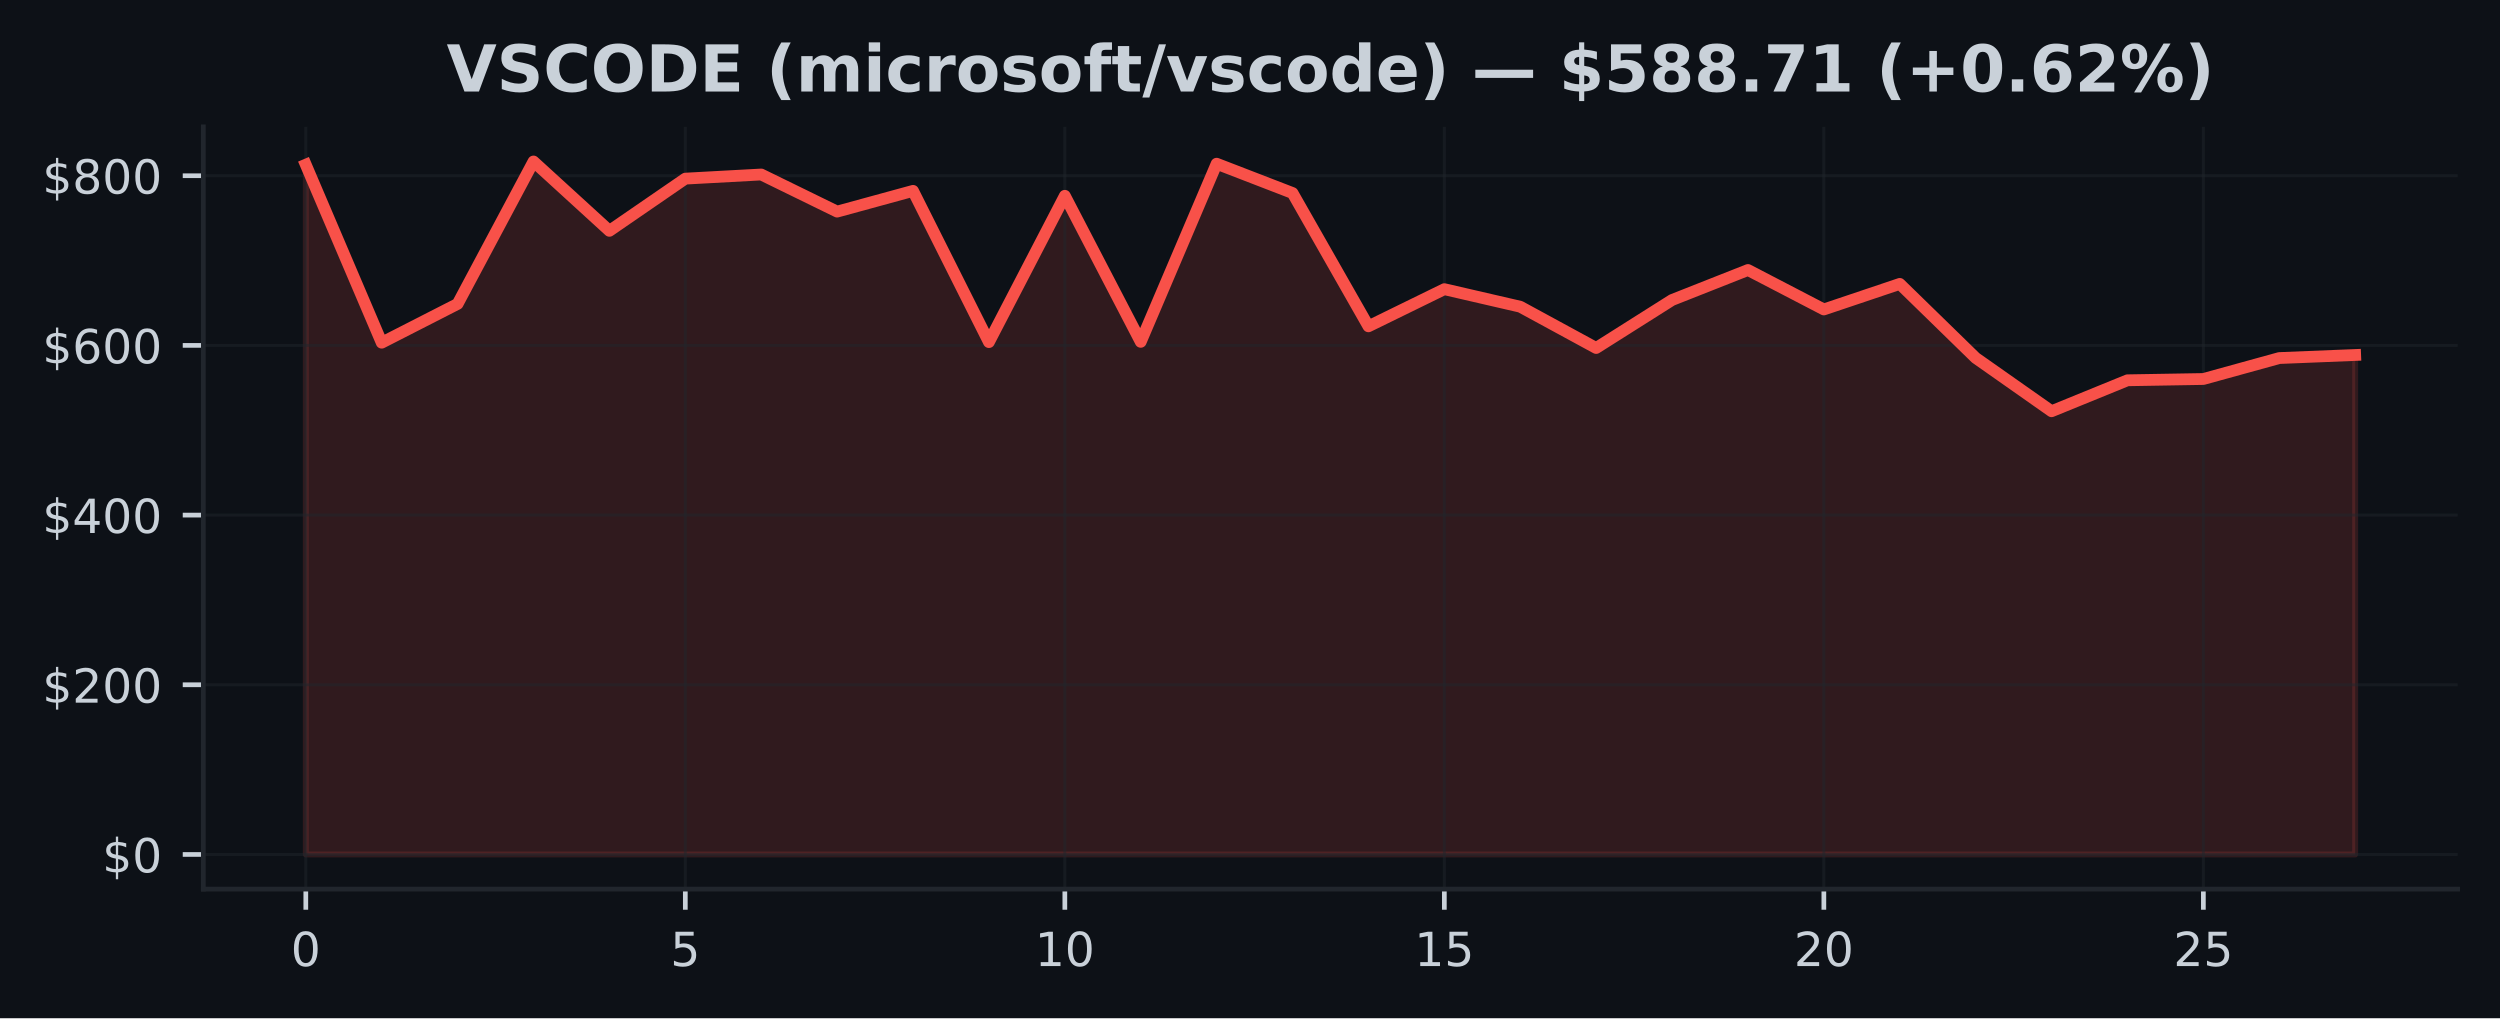
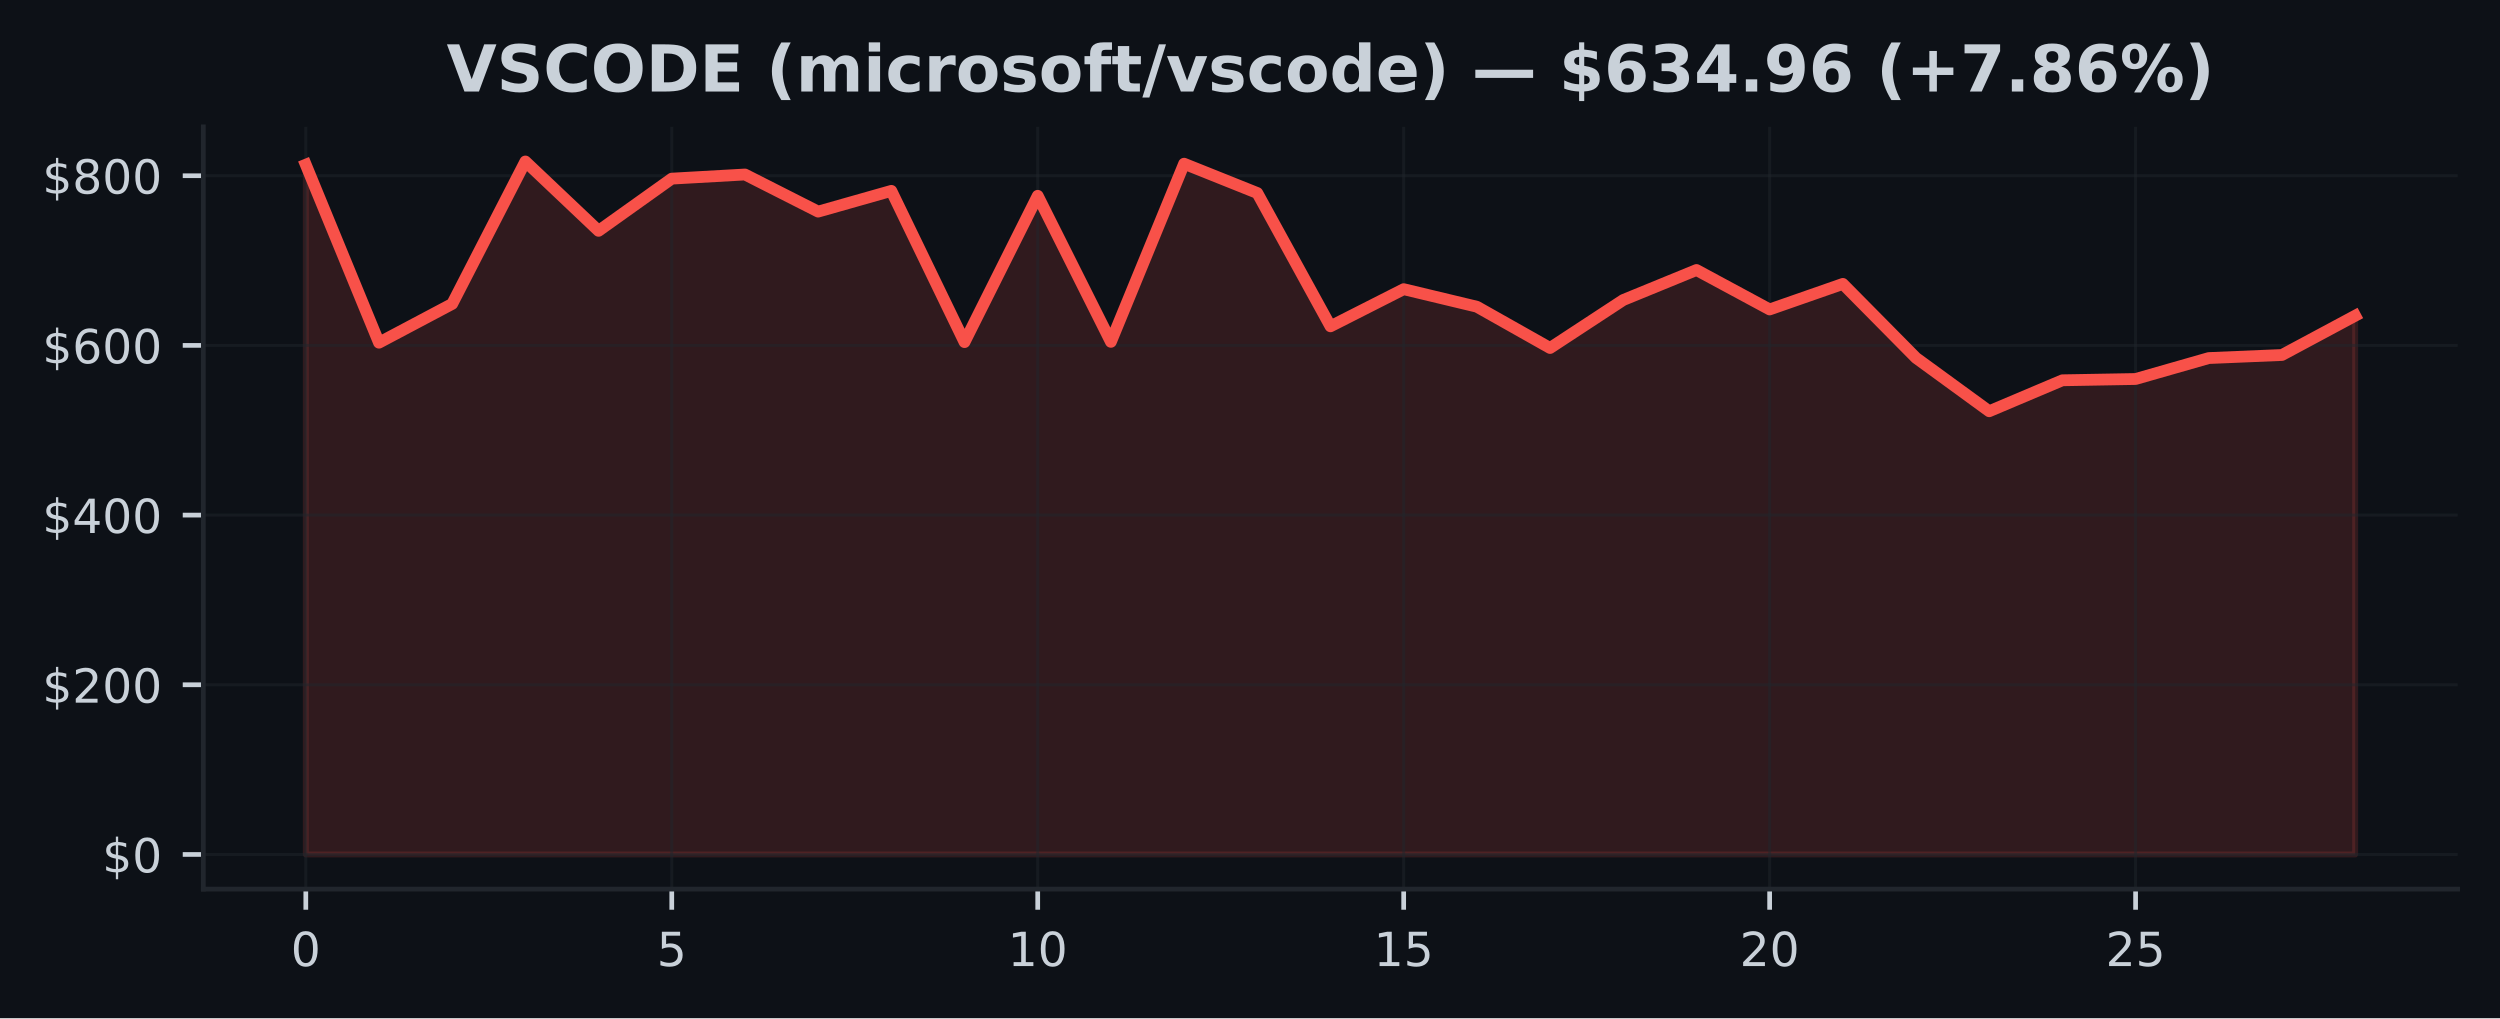
<svg xmlns="http://www.w3.org/2000/svg" xmlns:xlink="http://www.w3.org/1999/xlink" width="424.91pt" height="173.061pt" viewBox="0 0 424.91 173.061" version="1.1">
  <defs>
    <style type="text/css">*{stroke-linejoin: round; stroke-linecap: butt}</style>
  </defs>
  <g id="figure_1">
    <g id="patch_1">
      <path d="M 0 173.061  L 424.91 173.061  L 424.91 0  L 0 0  z " style="fill: #0d1117" />
    </g>
    <g id="axes_1">
      <g id="patch_2">
        <path d="M 34.56 151.118  L 417.71 151.118  L 417.71 21.558  L 34.56 21.558  z " style="fill: #0d1117" />
      </g>
      <g id="FillBetweenPolyCollection_1">
        <defs>
-           <path id="mc6a9192862" d="M 51.976 -27.832  L 51.976 -145.067  L 64.877 -114.817  L 77.777 -121.409  L 90.678 -145.613  L 103.579 -133.829  L 116.479 -142.699  L 129.38 -143.403  L 142.281 -137.094  L 155.181 -140.621  L 168.082 -114.917  L 180.983 -139.78  L 193.883 -114.961  L 206.784 -145.237  L 219.685 -140.253  L 232.585 -117.597  L 245.486 -123.912  L 258.387 -120.93  L 271.287 -113.914  L 284.188 -122.072  L 297.089 -127.171  L 309.989 -120.466  L 322.89 -124.809  L 335.791 -112.23  L 348.691 -103.163  L 361.592 -108.426  L 374.493 -108.645  L 387.393 -112.204  L 400.294 -112.726  L 400.294 -27.832  L 400.294 -27.832  L 387.393 -27.832  L 374.493 -27.832  L 361.592 -27.832  L 348.691 -27.832  L 335.791 -27.832  L 322.89 -27.832  L 309.989 -27.832  L 297.089 -27.832  L 284.188 -27.832  L 271.287 -27.832  L 258.387 -27.832  L 245.486 -27.832  L 232.585 -27.832  L 219.685 -27.832  L 206.784 -27.832  L 193.883 -27.832  L 180.983 -27.832  L 168.082 -27.832  L 155.181 -27.832  L 142.281 -27.832  L 129.38 -27.832  L 116.479 -27.832  L 103.579 -27.832  L 90.678 -27.832  L 77.777 -27.832  L 64.877 -27.832  L 51.976 -27.832  z " style="stroke: #f85149; stroke-opacity: 0.15" />
+           <path id="m5268e560a3" d="M 51.976 -27.832  L 51.976 -145.067  L 64.416 -114.817  L 76.856 -121.409  L 89.296 -145.613  L 101.736 -133.829  L 114.176 -142.699  L 126.616 -143.403  L 139.055 -137.094  L 151.495 -140.621  L 163.935 -114.917  L 176.375 -139.78  L 188.815 -114.961  L 201.255 -145.237  L 213.695 -140.253  L 226.135 -117.597  L 238.575 -123.912  L 251.015 -120.93  L 263.455 -113.914  L 275.895 -122.072  L 288.335 -127.171  L 300.775 -120.466  L 313.215 -124.809  L 325.654 -112.23  L 338.094 -103.163  L 350.534 -108.426  L 362.974 -108.645  L 375.414 -112.204  L 387.854 -112.726  L 400.294 -119.396  L 400.294 -27.832  L 400.294 -27.832  L 387.854 -27.832  L 375.414 -27.832  L 362.974 -27.832  L 350.534 -27.832  L 338.094 -27.832  L 325.654 -27.832  L 313.215 -27.832  L 300.775 -27.832  L 288.335 -27.832  L 275.895 -27.832  L 263.455 -27.832  L 251.015 -27.832  L 238.575 -27.832  L 226.135 -27.832  L 213.695 -27.832  L 201.255 -27.832  L 188.815 -27.832  L 176.375 -27.832  L 163.935 -27.832  L 151.495 -27.832  L 139.055 -27.832  L 126.616 -27.832  L 114.176 -27.832  L 101.736 -27.832  L 89.296 -27.832  L 76.856 -27.832  L 64.416 -27.832  L 51.976 -27.832  z " style="stroke: #f85149; stroke-opacity: 0.15" />
        </defs>
-         <g clip-path="url(#p079e14392a)">
-           <use xlink:href="#mc6a9192862" x="0" y="173.061" style="fill: #f85149; fill-opacity: 0.15; stroke: #f85149; stroke-opacity: 0.15" />
+         <g clip-path="url(#p4865d43ae7)">
+           <use xlink:href="#m5268e560a3" x="0" y="173.061" style="fill: #f85149; fill-opacity: 0.15; stroke: #f85149; stroke-opacity: 0.15" />
        </g>
      </g>
      <g id="matplotlib.axis_1">
        <g id="xtick_1">
          <g id="line2d_1">
-             <path d="M 51.976 151.118  L 51.976 21.558  " clip-path="url(#p079e14392a)" style="fill: none; stroke: #21262d; stroke-opacity: 0.5; stroke-width: 0.5; stroke-linecap: square" />
+             <path d="M 51.976 151.118  L 51.976 21.558  " clip-path="url(#p4865d43ae7)" style="fill: none; stroke: #21262d; stroke-opacity: 0.5; stroke-width: 0.5; stroke-linecap: square" />
          </g>
          <g id="line2d_2">
            <defs>
-               <path id="m252c83e610" d="M 0 0  L 0 3.5  " style="stroke: #c9d1d9; stroke-width: 0.8" />
+               <path id="ma5cf5677c7" d="M 0 0  L 0 3.5  " style="stroke: #c9d1d9; stroke-width: 0.8" />
            </defs>
            <g>
-               <use xlink:href="#m252c83e610" x="51.976" y="151.118" style="fill: #c9d1d9; stroke: #c9d1d9; stroke-width: 0.8" />
+               <use xlink:href="#ma5cf5677c7" x="51.976" y="151.118" style="fill: #c9d1d9; stroke: #c9d1d9; stroke-width: 0.8" />
            </g>
          </g>
          <g id="text_1">
            <g style="fill: #c9d1d9" transform="translate(49.43091 164.197) scale(0.08 -0.08)">
              <defs>
                <path id="DejaVuSans-30" d="M 2034 4250  Q 1547 4250 1301 3770  Q 1056 3291 1056 2328  Q 1056 1369 1301 889  Q 1547 409 2034 409  Q 2525 409 2770 889  Q 3016 1369 3016 2328  Q 3016 3291 2770 3770  Q 2525 4250 2034 4250  z M 2034 4750  Q 2819 4750 3233 4129  Q 3647 3509 3647 2328  Q 3647 1150 3233 529  Q 2819 -91 2034 -91  Q 1250 -91 836 529  Q 422 1150 422 2328  Q 422 3509 836 4129  Q 1250 4750 2034 4750  z " transform="scale(0.015625)" />
              </defs>
              <use xlink:href="#DejaVuSans-30" />
            </g>
          </g>
        </g>
        <g id="xtick_2">
          <g id="line2d_3">
-             <path d="M 116.479 151.118  L 116.479 21.558  " clip-path="url(#p079e14392a)" style="fill: none; stroke: #21262d; stroke-opacity: 0.5; stroke-width: 0.5; stroke-linecap: square" />
+             <path d="M 114.176 151.118  L 114.176 21.558  " clip-path="url(#p4865d43ae7)" style="fill: none; stroke: #21262d; stroke-opacity: 0.5; stroke-width: 0.5; stroke-linecap: square" />
          </g>
          <g id="line2d_4">
            <g>
-               <use xlink:href="#m252c83e610" x="116.479" y="151.118" style="fill: #c9d1d9; stroke: #c9d1d9; stroke-width: 0.8" />
+               <use xlink:href="#ma5cf5677c7" x="114.176" y="151.118" style="fill: #c9d1d9; stroke: #c9d1d9; stroke-width: 0.8" />
            </g>
          </g>
          <g id="text_2">
-             <g style="fill: #c9d1d9" transform="translate(113.9343 164.197) scale(0.08 -0.08)">
+             <g style="fill: #c9d1d9" transform="translate(111.6306 164.197) scale(0.08 -0.08)">
              <defs>
                <path id="DejaVuSans-35" d="M 691 4666  L 3169 4666  L 3169 4134  L 1269 4134  L 1269 2991  Q 1406 3038 1543 3061  Q 1681 3084 1819 3084  Q 2600 3084 3056 2656  Q 3513 2228 3513 1497  Q 3513 744 3044 326  Q 2575 -91 1722 -91  Q 1428 -91 1123 -41  Q 819 9 494 109  L 494 744  Q 775 591 1075 516  Q 1375 441 1709 441  Q 2250 441 2565 725  Q 2881 1009 2881 1497  Q 2881 1984 2565 2268  Q 2250 2553 1709 2553  Q 1456 2553 1204 2497  Q 953 2441 691 2322  L 691 4666  z " transform="scale(0.015625)" />
              </defs>
              <use xlink:href="#DejaVuSans-35" />
            </g>
          </g>
        </g>
        <g id="xtick_3">
          <g id="line2d_5">
-             <path d="M 180.983 151.118  L 180.983 21.558  " clip-path="url(#p079e14392a)" style="fill: none; stroke: #21262d; stroke-opacity: 0.5; stroke-width: 0.5; stroke-linecap: square" />
+             <path d="M 176.375 151.118  L 176.375 21.558  " clip-path="url(#p4865d43ae7)" style="fill: none; stroke: #21262d; stroke-opacity: 0.5; stroke-width: 0.5; stroke-linecap: square" />
          </g>
          <g id="line2d_6">
            <g>
-               <use xlink:href="#m252c83e610" x="180.983" y="151.118" style="fill: #c9d1d9; stroke: #c9d1d9; stroke-width: 0.8" />
+               <use xlink:href="#ma5cf5677c7" x="176.375" y="151.118" style="fill: #c9d1d9; stroke: #c9d1d9; stroke-width: 0.8" />
            </g>
          </g>
          <g id="text_3">
-             <g style="fill: #c9d1d9" transform="translate(175.8926 164.197) scale(0.08 -0.08)">
+             <g style="fill: #c9d1d9" transform="translate(171.2853 164.197) scale(0.08 -0.08)">
              <defs>
                <path id="DejaVuSans-31" d="M 794 531  L 1825 531  L 1825 4091  L 703 3866  L 703 4441  L 1819 4666  L 2450 4666  L 2450 531  L 3481 531  L 3481 0  L 794 0  L 794 531  z " transform="scale(0.015625)" />
              </defs>
              <use xlink:href="#DejaVuSans-31" />
              <use xlink:href="#DejaVuSans-30" transform="translate(63.62305 0)" />
            </g>
          </g>
        </g>
        <g id="xtick_4">
          <g id="line2d_7">
-             <path d="M 245.486 151.118  L 245.486 21.558  " clip-path="url(#p079e14392a)" style="fill: none; stroke: #21262d; stroke-opacity: 0.5; stroke-width: 0.5; stroke-linecap: square" />
+             <path d="M 238.575 151.118  L 238.575 21.558  " clip-path="url(#p4865d43ae7)" style="fill: none; stroke: #21262d; stroke-opacity: 0.5; stroke-width: 0.5; stroke-linecap: square" />
          </g>
          <g id="line2d_8">
            <g>
-               <use xlink:href="#m252c83e610" x="245.486" y="151.118" style="fill: #c9d1d9; stroke: #c9d1d9; stroke-width: 0.8" />
+               <use xlink:href="#ma5cf5677c7" x="238.575" y="151.118" style="fill: #c9d1d9; stroke: #c9d1d9; stroke-width: 0.8" />
            </g>
          </g>
          <g id="text_4">
-             <g style="fill: #c9d1d9" transform="translate(240.396 164.197) scale(0.08 -0.08)">
+             <g style="fill: #c9d1d9" transform="translate(233.4849 164.197) scale(0.08 -0.08)">
              <use xlink:href="#DejaVuSans-31" />
              <use xlink:href="#DejaVuSans-35" transform="translate(63.62305 0)" />
            </g>
          </g>
        </g>
        <g id="xtick_5">
          <g id="line2d_9">
-             <path d="M 309.989 151.118  L 309.989 21.558  " clip-path="url(#p079e14392a)" style="fill: none; stroke: #21262d; stroke-opacity: 0.5; stroke-width: 0.5; stroke-linecap: square" />
+             <path d="M 300.775 151.118  L 300.775 21.558  " clip-path="url(#p4865d43ae7)" style="fill: none; stroke: #21262d; stroke-opacity: 0.5; stroke-width: 0.5; stroke-linecap: square" />
          </g>
          <g id="line2d_10">
            <g>
-               <use xlink:href="#m252c83e610" x="309.989" y="151.118" style="fill: #c9d1d9; stroke: #c9d1d9; stroke-width: 0.8" />
+               <use xlink:href="#ma5cf5677c7" x="300.775" y="151.118" style="fill: #c9d1d9; stroke: #c9d1d9; stroke-width: 0.8" />
            </g>
          </g>
          <g id="text_5">
-             <g style="fill: #c9d1d9" transform="translate(304.8994 164.197) scale(0.08 -0.08)">
+             <g style="fill: #c9d1d9" transform="translate(295.6846 164.197) scale(0.08 -0.08)">
              <defs>
                <path id="DejaVuSans-32" d="M 1228 531  L 3431 531  L 3431 0  L 469 0  L 469 531  Q 828 903 1448 1529  Q 2069 2156 2228 2338  Q 2531 2678 2651 2914  Q 2772 3150 2772 3378  Q 2772 3750 2511 3984  Q 2250 4219 1831 4219  Q 1534 4219 1204 4116  Q 875 4013 500 3803  L 500 4441  Q 881 4594 1212 4672  Q 1544 4750 1819 4750  Q 2544 4750 2975 4387  Q 3406 4025 3406 3419  Q 3406 3131 3298 2873  Q 3191 2616 2906 2266  Q 2828 2175 2409 1742  Q 1991 1309 1228 531  z " transform="scale(0.015625)" />
              </defs>
              <use xlink:href="#DejaVuSans-32" />
              <use xlink:href="#DejaVuSans-30" transform="translate(63.62305 0)" />
            </g>
          </g>
        </g>
        <g id="xtick_6">
          <g id="line2d_11">
-             <path d="M 374.493 151.118  L 374.493 21.558  " clip-path="url(#p079e14392a)" style="fill: none; stroke: #21262d; stroke-opacity: 0.5; stroke-width: 0.5; stroke-linecap: square" />
+             <path d="M 362.974 151.118  L 362.974 21.558  " clip-path="url(#p4865d43ae7)" style="fill: none; stroke: #21262d; stroke-opacity: 0.5; stroke-width: 0.5; stroke-linecap: square" />
          </g>
          <g id="line2d_12">
            <g>
-               <use xlink:href="#m252c83e610" x="374.493" y="151.118" style="fill: #c9d1d9; stroke: #c9d1d9; stroke-width: 0.8" />
+               <use xlink:href="#ma5cf5677c7" x="362.974" y="151.118" style="fill: #c9d1d9; stroke: #c9d1d9; stroke-width: 0.8" />
            </g>
          </g>
          <g id="text_6">
-             <g style="fill: #c9d1d9" transform="translate(369.4027 164.197) scale(0.08 -0.08)">
+             <g style="fill: #c9d1d9" transform="translate(357.8843 164.197) scale(0.08 -0.08)">
              <use xlink:href="#DejaVuSans-32" />
              <use xlink:href="#DejaVuSans-35" transform="translate(63.62305 0)" />
            </g>
          </g>
        </g>
      </g>
      <g id="matplotlib.axis_2">
        <g id="ytick_1">
          <g id="line2d_13">
-             <path d="M 34.56 145.229  L 417.71 145.229  " clip-path="url(#p079e14392a)" style="fill: none; stroke: #21262d; stroke-opacity: 0.5; stroke-width: 0.5; stroke-linecap: square" />
+             <path d="M 34.56 145.229  L 417.71 145.229  " clip-path="url(#p4865d43ae7)" style="fill: none; stroke: #21262d; stroke-opacity: 0.5; stroke-width: 0.5; stroke-linecap: square" />
          </g>
          <g id="line2d_14">
            <defs>
-               <path id="ma76a8bedd0" d="M 0 0  L -3.5 0  " style="stroke: #c9d1d9; stroke-width: 0.8" />
+               <path id="m6b7fdc24a1" d="M 0 0  L -3.5 0  " style="stroke: #c9d1d9; stroke-width: 0.8" />
            </defs>
            <g>
-               <use xlink:href="#ma76a8bedd0" x="34.56" y="145.229" style="fill: #c9d1d9; stroke: #c9d1d9; stroke-width: 0.8" />
+               <use xlink:href="#m6b7fdc24a1" x="34.56" y="145.229" style="fill: #c9d1d9; stroke: #c9d1d9; stroke-width: 0.8" />
            </g>
          </g>
          <g id="text_7">
            <g style="fill: #c9d1d9" transform="translate(17.38 148.2686) scale(0.08 -0.08)">
              <defs>
                <path id="DejaVuSans-24" d="M 2163 -941  L 1850 -941  L 1847 0  Q 1519 6 1191 76  Q 863 147 531 288  L 531 850  Q 850 650 1176 548  Q 1503 447 1850 444  L 1850 1869  Q 1159 1981 845 2250  Q 531 2519 531 2988  Q 531 3497 872 3790  Q 1213 4084 1850 4128  L 1850 4863  L 2163 4863  L 2163 4138  Q 2453 4125 2725 4076  Q 2997 4028 3256 3944  L 3256 3397  Q 2997 3528 2723 3600  Q 2450 3672 2163 3684  L 2163 2350  Q 2872 2241 3206 1959  Q 3541 1678 3541 1191  Q 3541 663 3186 358  Q 2831 53 2163 6  L 2163 -941  z M 1850 2406  L 1850 3688  Q 1488 3647 1297 3481  Q 1106 3316 1106 3041  Q 1106 2772 1282 2622  Q 1459 2472 1850 2406  z M 2163 1806  L 2163 453  Q 2559 506 2761 678  Q 2963 850 2963 1131  Q 2963 1406 2770 1568  Q 2578 1731 2163 1806  z " transform="scale(0.015625)" />
              </defs>
              <use xlink:href="#DejaVuSans-24" />
              <use xlink:href="#DejaVuSans-30" transform="translate(63.62305 0)" />
            </g>
          </g>
        </g>
        <g id="ytick_2">
          <g id="line2d_15">
-             <path d="M 34.56 116.388  L 417.71 116.388  " clip-path="url(#p079e14392a)" style="fill: none; stroke: #21262d; stroke-opacity: 0.5; stroke-width: 0.5; stroke-linecap: square" />
+             <path d="M 34.56 116.388  L 417.71 116.388  " clip-path="url(#p4865d43ae7)" style="fill: none; stroke: #21262d; stroke-opacity: 0.5; stroke-width: 0.5; stroke-linecap: square" />
          </g>
          <g id="line2d_16">
            <g>
-               <use xlink:href="#ma76a8bedd0" x="34.56" y="116.388" style="fill: #c9d1d9; stroke: #c9d1d9; stroke-width: 0.8" />
+               <use xlink:href="#m6b7fdc24a1" x="34.56" y="116.388" style="fill: #c9d1d9; stroke: #c9d1d9; stroke-width: 0.8" />
            </g>
          </g>
          <g id="text_8">
            <g style="fill: #c9d1d9" transform="translate(7.2 119.4277) scale(0.08 -0.08)">
              <use xlink:href="#DejaVuSans-24" />
              <use xlink:href="#DejaVuSans-32" transform="translate(63.62305 0)" />
              <use xlink:href="#DejaVuSans-30" transform="translate(127.2461 0)" />
              <use xlink:href="#DejaVuSans-30" transform="translate(190.8691 0)" />
            </g>
          </g>
        </g>
        <g id="ytick_3">
          <g id="line2d_17">
-             <path d="M 34.56 87.547  L 417.71 87.547  " clip-path="url(#p079e14392a)" style="fill: none; stroke: #21262d; stroke-opacity: 0.5; stroke-width: 0.5; stroke-linecap: square" />
+             <path d="M 34.56 87.547  L 417.71 87.547  " clip-path="url(#p4865d43ae7)" style="fill: none; stroke: #21262d; stroke-opacity: 0.5; stroke-width: 0.5; stroke-linecap: square" />
          </g>
          <g id="line2d_18">
            <g>
-               <use xlink:href="#ma76a8bedd0" x="34.56" y="87.547" style="fill: #c9d1d9; stroke: #c9d1d9; stroke-width: 0.8" />
+               <use xlink:href="#m6b7fdc24a1" x="34.56" y="87.547" style="fill: #c9d1d9; stroke: #c9d1d9; stroke-width: 0.8" />
            </g>
          </g>
          <g id="text_9">
            <g style="fill: #c9d1d9" transform="translate(7.2 90.58681) scale(0.08 -0.08)">
              <defs>
                <path id="DejaVuSans-34" d="M 2419 4116  L 825 1625  L 2419 1625  L 2419 4116  z M 2253 4666  L 3047 4666  L 3047 1625  L 3713 1625  L 3713 1100  L 3047 1100  L 3047 0  L 2419 0  L 2419 1100  L 313 1100  L 313 1709  L 2253 4666  z " transform="scale(0.015625)" />
              </defs>
              <use xlink:href="#DejaVuSans-24" />
              <use xlink:href="#DejaVuSans-34" transform="translate(63.62305 0)" />
              <use xlink:href="#DejaVuSans-30" transform="translate(127.2461 0)" />
              <use xlink:href="#DejaVuSans-30" transform="translate(190.8691 0)" />
            </g>
          </g>
        </g>
        <g id="ytick_4">
          <g id="line2d_19">
-             <path d="M 34.56 58.707  L 417.71 58.707  " clip-path="url(#p079e14392a)" style="fill: none; stroke: #21262d; stroke-opacity: 0.5; stroke-width: 0.5; stroke-linecap: square" />
+             <path d="M 34.56 58.707  L 417.71 58.707  " clip-path="url(#p4865d43ae7)" style="fill: none; stroke: #21262d; stroke-opacity: 0.5; stroke-width: 0.5; stroke-linecap: square" />
          </g>
          <g id="line2d_20">
            <g>
-               <use xlink:href="#ma76a8bedd0" x="34.56" y="58.707" style="fill: #c9d1d9; stroke: #c9d1d9; stroke-width: 0.8" />
+               <use xlink:href="#m6b7fdc24a1" x="34.56" y="58.707" style="fill: #c9d1d9; stroke: #c9d1d9; stroke-width: 0.8" />
            </g>
          </g>
          <g id="text_10">
            <g style="fill: #c9d1d9" transform="translate(7.2 61.74593) scale(0.08 -0.08)">
              <defs>
                <path id="DejaVuSans-36" d="M 2113 2584  Q 1688 2584 1439 2293  Q 1191 2003 1191 1497  Q 1191 994 1439 701  Q 1688 409 2113 409  Q 2538 409 2786 701  Q 3034 994 3034 1497  Q 3034 2003 2786 2293  Q 2538 2584 2113 2584  z M 3366 4563  L 3366 3988  Q 3128 4100 2886 4159  Q 2644 4219 2406 4219  Q 1781 4219 1451 3797  Q 1122 3375 1075 2522  Q 1259 2794 1537 2939  Q 1816 3084 2150 3084  Q 2853 3084 3261 2657  Q 3669 2231 3669 1497  Q 3669 778 3244 343  Q 2819 -91 2113 -91  Q 1303 -91 875 529  Q 447 1150 447 2328  Q 447 3434 972 4092  Q 1497 4750 2381 4750  Q 2619 4750 2861 4703  Q 3103 4656 3366 4563  z " transform="scale(0.015625)" />
              </defs>
              <use xlink:href="#DejaVuSans-24" />
              <use xlink:href="#DejaVuSans-36" transform="translate(63.62305 0)" />
              <use xlink:href="#DejaVuSans-30" transform="translate(127.2461 0)" />
              <use xlink:href="#DejaVuSans-30" transform="translate(190.8691 0)" />
            </g>
          </g>
        </g>
        <g id="ytick_5">
          <g id="line2d_21">
-             <path d="M 34.56 29.866  L 417.71 29.866  " clip-path="url(#p079e14392a)" style="fill: none; stroke: #21262d; stroke-opacity: 0.5; stroke-width: 0.5; stroke-linecap: square" />
+             <path d="M 34.56 29.866  L 417.71 29.866  " clip-path="url(#p4865d43ae7)" style="fill: none; stroke: #21262d; stroke-opacity: 0.5; stroke-width: 0.5; stroke-linecap: square" />
          </g>
          <g id="line2d_22">
            <g>
-               <use xlink:href="#ma76a8bedd0" x="34.56" y="29.866" style="fill: #c9d1d9; stroke: #c9d1d9; stroke-width: 0.8" />
+               <use xlink:href="#m6b7fdc24a1" x="34.56" y="29.866" style="fill: #c9d1d9; stroke: #c9d1d9; stroke-width: 0.8" />
            </g>
          </g>
          <g id="text_11">
            <g style="fill: #c9d1d9" transform="translate(7.2 32.90505) scale(0.08 -0.08)">
              <defs>
                <path id="DejaVuSans-38" d="M 2034 2216  Q 1584 2216 1326 1975  Q 1069 1734 1069 1313  Q 1069 891 1326 650  Q 1584 409 2034 409  Q 2484 409 2743 651  Q 3003 894 3003 1313  Q 3003 1734 2745 1975  Q 2488 2216 2034 2216  z M 1403 2484  Q 997 2584 770 2862  Q 544 3141 544 3541  Q 544 4100 942 4425  Q 1341 4750 2034 4750  Q 2731 4750 3128 4425  Q 3525 4100 3525 3541  Q 3525 3141 3298 2862  Q 3072 2584 2669 2484  Q 3125 2378 3379 2068  Q 3634 1759 3634 1313  Q 3634 634 3220 271  Q 2806 -91 2034 -91  Q 1263 -91 848 271  Q 434 634 434 1313  Q 434 1759 690 2068  Q 947 2378 1403 2484  z M 1172 3481  Q 1172 3119 1398 2916  Q 1625 2713 2034 2713  Q 2441 2713 2670 2916  Q 2900 3119 2900 3481  Q 2900 3844 2670 4047  Q 2441 4250 2034 4250  Q 1625 4250 1398 4047  Q 1172 3844 1172 3481  z " transform="scale(0.015625)" />
              </defs>
              <use xlink:href="#DejaVuSans-24" />
              <use xlink:href="#DejaVuSans-38" transform="translate(63.62305 0)" />
              <use xlink:href="#DejaVuSans-30" transform="translate(127.2461 0)" />
              <use xlink:href="#DejaVuSans-30" transform="translate(190.8691 0)" />
            </g>
          </g>
        </g>
      </g>
      <g id="line2d_23">
-         <path d="M 51.976 27.994  L 64.877 58.244  L 77.777 51.652  L 90.678 27.447  L 103.579 39.232  L 116.479 30.362  L 129.38 29.658  L 142.281 35.967  L 155.181 32.44  L 168.082 58.144  L 180.983 33.28  L 193.883 58.099  L 206.784 27.824  L 219.685 32.807  L 232.585 55.463  L 245.486 49.149  L 258.387 52.131  L 271.287 59.146  L 284.188 50.989  L 297.089 45.89  L 309.989 52.595  L 322.89 48.252  L 335.791 60.831  L 348.691 69.898  L 361.592 64.635  L 374.493 64.416  L 387.393 60.857  L 400.294 60.335  " clip-path="url(#p079e14392a)" style="fill: none; stroke: #f85149; stroke-width: 2; stroke-linecap: square" />
+         <path d="M 51.976 27.994  L 64.416 58.244  L 76.856 51.652  L 89.296 27.447  L 101.736 39.232  L 114.176 30.362  L 126.616 29.658  L 139.055 35.967  L 151.495 32.44  L 163.935 58.144  L 176.375 33.28  L 188.815 58.099  L 201.255 27.824  L 213.695 32.807  L 226.135 55.463  L 238.575 49.149  L 251.015 52.131  L 263.455 59.146  L 275.895 50.989  L 288.335 45.89  L 300.775 52.595  L 313.215 48.252  L 325.654 60.831  L 338.094 69.898  L 350.534 64.635  L 362.974 64.416  L 375.414 60.857  L 387.854 60.335  L 400.294 53.665  " clip-path="url(#p4865d43ae7)" style="fill: none; stroke: #f85149; stroke-width: 2; stroke-linecap: square" />
      </g>
      <g id="patch_3">
        <path d="M 34.56 151.118  L 34.56 21.558  " style="fill: none; stroke: #21262d; stroke-width: 0.8; stroke-linejoin: miter; stroke-linecap: square" />
      </g>
      <g id="patch_4">
        <path d="M 34.56 151.118  L 417.71 151.118  " style="fill: none; stroke: #21262d; stroke-width: 0.8; stroke-linejoin: miter; stroke-linecap: square" />
      </g>
      <g id="text_12">
        <g style="fill: #c9d1d9" transform="translate(75.91367 15.55828) scale(0.11 -0.11)">
          <defs>
            <path id="DejaVuSans-Bold-56" d="M 31 4666  L 1241 4666  L 2478 1222  L 3713 4666  L 4922 4666  L 3194 0  L 1759 0  L 31 4666  z " transform="scale(0.015625)" />
            <path id="DejaVuSans-Bold-53" d="M 3834 4519  L 3834 3531  Q 3450 3703 3084 3790  Q 2719 3878 2394 3878  Q 1963 3878 1756 3759  Q 1550 3641 1550 3391  Q 1550 3203 1689 3098  Q 1828 2994 2194 2919  L 2706 2816  Q 3484 2659 3812 2340  Q 4141 2022 4141 1434  Q 4141 663 3683 286  Q 3225 -91 2284 -91  Q 1841 -91 1394 -6  Q 947 78 500 244  L 500 1259  Q 947 1022 1364 901  Q 1781 781 2169 781  Q 2563 781 2772 912  Q 2981 1044 2981 1288  Q 2981 1506 2839 1625  Q 2697 1744 2272 1838  L 1806 1941  Q 1106 2091 782 2419  Q 459 2747 459 3303  Q 459 4000 909 4375  Q 1359 4750 2203 4750  Q 2588 4750 2994 4692  Q 3400 4634 3834 4519  z " transform="scale(0.015625)" />
            <path id="DejaVuSans-Bold-43" d="M 4288 256  Q 3956 84 3597 -3  Q 3238 -91 2847 -91  Q 1681 -91 1000 561  Q 319 1213 319 2328  Q 319 3447 1000 4098  Q 1681 4750 2847 4750  Q 3238 4750 3597 4662  Q 3956 4575 4288 4403  L 4288 3438  Q 3953 3666 3628 3772  Q 3303 3878 2944 3878  Q 2300 3878 1931 3465  Q 1563 3053 1563 2328  Q 1563 1606 1931 1193  Q 2300 781 2944 781  Q 3303 781 3628 887  Q 3953 994 4288 1222  L 4288 256  z " transform="scale(0.015625)" />
            <path id="DejaVuSans-Bold-4f" d="M 2719 3878  Q 2169 3878 1866 3472  Q 1563 3066 1563 2328  Q 1563 1594 1866 1187  Q 2169 781 2719 781  Q 3272 781 3575 1187  Q 3878 1594 3878 2328  Q 3878 3066 3575 3472  Q 3272 3878 2719 3878  z M 2719 4750  Q 3844 4750 4481 4106  Q 5119 3463 5119 2328  Q 5119 1197 4481 553  Q 3844 -91 2719 -91  Q 1597 -91 958 553  Q 319 1197 319 2328  Q 319 3463 958 4106  Q 1597 4750 2719 4750  z " transform="scale(0.015625)" />
            <path id="DejaVuSans-Bold-44" d="M 1791 3756  L 1791 909  L 2222 909  Q 2959 909 3348 1275  Q 3738 1641 3738 2338  Q 3738 3031 3350 3393  Q 2963 3756 2222 3756  L 1791 3756  z M 588 4666  L 1856 4666  Q 2919 4666 3439 4514  Q 3959 4363 4331 4000  Q 4659 3684 4818 3271  Q 4978 2859 4978 2338  Q 4978 1809 4818 1395  Q 4659 981 4331 666  Q 3956 303 3431 151  Q 2906 0 1856 0  L 588 0  L 588 4666  z " transform="scale(0.015625)" />
            <path id="DejaVuSans-Bold-45" d="M 588 4666  L 3834 4666  L 3834 3756  L 1791 3756  L 1791 2888  L 3713 2888  L 3713 1978  L 1791 1978  L 1791 909  L 3903 909  L 3903 0  L 588 0  L 588 4666  z " transform="scale(0.015625)" />
            <path id="DejaVuSans-Bold-20" transform="scale(0.015625)" />
            <path id="DejaVuSans-Bold-28" d="M 2413 -844  L 1484 -844  Q 1006 -72 778 623  Q 550 1319 550 2003  Q 550 2688 779 3389  Q 1009 4091 1484 4856  L 2413 4856  Q 2013 4116 1813 3408  Q 1613 2700 1613 2009  Q 1613 1319 1811 609  Q 2009 -100 2413 -844  z " transform="scale(0.015625)" />
            <path id="DejaVuSans-Bold-6d" d="M 3781 2919  Q 3994 3244 4286 3414  Q 4578 3584 4928 3584  Q 5531 3584 5847 3212  Q 6163 2841 6163 2131  L 6163 0  L 5038 0  L 5038 1825  Q 5041 1866 5042 1909  Q 5044 1953 5044 2034  Q 5044 2406 4934 2573  Q 4825 2741 4581 2741  Q 4263 2741 4089 2478  Q 3916 2216 3909 1719  L 3909 0  L 2784 0  L 2784 1825  Q 2784 2406 2684 2573  Q 2584 2741 2328 2741  Q 2006 2741 1831 2477  Q 1656 2213 1656 1722  L 1656 0  L 531 0  L 531 3500  L 1656 3500  L 1656 2988  Q 1863 3284 2130 3434  Q 2397 3584 2719 3584  Q 3081 3584 3359 3409  Q 3638 3234 3781 2919  z " transform="scale(0.015625)" />
            <path id="DejaVuSans-Bold-69" d="M 538 3500  L 1656 3500  L 1656 0  L 538 0  L 538 3500  z M 538 4863  L 1656 4863  L 1656 3950  L 538 3950  L 538 4863  z " transform="scale(0.015625)" />
            <path id="DejaVuSans-Bold-63" d="M 3366 3391  L 3366 2478  Q 3138 2634 2908 2709  Q 2678 2784 2431 2784  Q 1963 2784 1702 2511  Q 1441 2238 1441 1747  Q 1441 1256 1702 982  Q 1963 709 2431 709  Q 2694 709 2930 787  Q 3166 866 3366 1019  L 3366 103  Q 3103 6 2833 -42  Q 2563 -91 2291 -91  Q 1344 -91 809 395  Q 275 881 275 1747  Q 275 2613 809 3098  Q 1344 3584 2291 3584  Q 2566 3584 2833 3536  Q 3100 3488 3366 3391  z " transform="scale(0.015625)" />
            <path id="DejaVuSans-Bold-72" d="M 3138 2547  Q 2991 2616 2845 2648  Q 2700 2681 2553 2681  Q 2122 2681 1889 2404  Q 1656 2128 1656 1613  L 1656 0  L 538 0  L 538 3500  L 1656 3500  L 1656 2925  Q 1872 3269 2151 3426  Q 2431 3584 2822 3584  Q 2878 3584 2943 3579  Q 3009 3575 3134 3559  L 3138 2547  z " transform="scale(0.015625)" />
            <path id="DejaVuSans-Bold-6f" d="M 2203 2784  Q 1831 2784 1636 2517  Q 1441 2250 1441 1747  Q 1441 1244 1636 976  Q 1831 709 2203 709  Q 2569 709 2762 976  Q 2956 1244 2956 1747  Q 2956 2250 2762 2517  Q 2569 2784 2203 2784  z M 2203 3584  Q 3106 3584 3614 3096  Q 4122 2609 4122 1747  Q 4122 884 3614 396  Q 3106 -91 2203 -91  Q 1297 -91 786 396  Q 275 884 275 1747  Q 275 2609 786 3096  Q 1297 3584 2203 3584  z " transform="scale(0.015625)" />
            <path id="DejaVuSans-Bold-73" d="M 3272 3391  L 3272 2541  Q 2913 2691 2578 2766  Q 2244 2841 1947 2841  Q 1628 2841 1473 2761  Q 1319 2681 1319 2516  Q 1319 2381 1436 2309  Q 1553 2238 1856 2203  L 2053 2175  Q 2913 2066 3209 1816  Q 3506 1566 3506 1031  Q 3506 472 3093 190  Q 2681 -91 1863 -91  Q 1516 -91 1145 -36  Q 775 19 384 128  L 384 978  Q 719 816 1070 734  Q 1422 653 1784 653  Q 2113 653 2278 743  Q 2444 834 2444 1013  Q 2444 1163 2330 1236  Q 2216 1309 1875 1350  L 1678 1375  Q 931 1469 631 1722  Q 331 1975 331 2491  Q 331 3047 712 3315  Q 1094 3584 1881 3584  Q 2191 3584 2531 3537  Q 2872 3491 3272 3391  z " transform="scale(0.015625)" />
            <path id="DejaVuSans-Bold-66" d="M 2841 4863  L 2841 4128  L 2222 4128  Q 1984 4128 1890 4042  Q 1797 3956 1797 3744  L 1797 3500  L 2753 3500  L 2753 2700  L 1797 2700  L 1797 0  L 678 0  L 678 2700  L 122 2700  L 122 3500  L 678 3500  L 678 3744  Q 678 4316 997 4589  Q 1316 4863 1984 4863  L 2841 4863  z " transform="scale(0.015625)" />
            <path id="DejaVuSans-Bold-74" d="M 1759 4494  L 1759 3500  L 2913 3500  L 2913 2700  L 1759 2700  L 1759 1216  Q 1759 972 1856 886  Q 1953 800 2241 800  L 2816 800  L 2816 0  L 1856 0  Q 1194 0 917 276  Q 641 553 641 1216  L 641 2700  L 84 2700  L 84 3500  L 641 3500  L 641 4494  L 1759 4494  z " transform="scale(0.015625)" />
            <path id="DejaVuSans-Bold-2f" d="M 1644 4666  L 2338 4666  L 691 -594  L 0 -594  L 1644 4666  z " transform="scale(0.015625)" />
            <path id="DejaVuSans-Bold-76" d="M 97 3500  L 1216 3500  L 2088 1081  L 2956 3500  L 4078 3500  L 2700 0  L 1472 0  L 97 3500  z " transform="scale(0.015625)" />
            <path id="DejaVuSans-Bold-64" d="M 2919 2988  L 2919 4863  L 4044 4863  L 4044 0  L 2919 0  L 2919 506  Q 2688 197 2409 53  Q 2131 -91 1766 -91  Q 1119 -91 703 423  Q 288 938 288 1747  Q 288 2556 703 3070  Q 1119 3584 1766 3584  Q 2128 3584 2408 3439  Q 2688 3294 2919 2988  z M 2181 722  Q 2541 722 2730 984  Q 2919 1247 2919 1747  Q 2919 2247 2730 2509  Q 2541 2772 2181 2772  Q 1825 2772 1636 2509  Q 1447 2247 1447 1747  Q 1447 1247 1636 984  Q 1825 722 2181 722  z " transform="scale(0.015625)" />
            <path id="DejaVuSans-Bold-65" d="M 4031 1759  L 4031 1441  L 1416 1441  Q 1456 1047 1700 850  Q 1944 653 2381 653  Q 2734 653 3104 758  Q 3475 863 3866 1075  L 3866 213  Q 3469 63 3072 -14  Q 2675 -91 2278 -91  Q 1328 -91 801 392  Q 275 875 275 1747  Q 275 2603 792 3093  Q 1309 3584 2216 3584  Q 3041 3584 3536 3087  Q 4031 2591 4031 1759  z M 2881 2131  Q 2881 2450 2695 2645  Q 2509 2841 2209 2841  Q 1884 2841 1681 2658  Q 1478 2475 1428 2131  L 2881 2131  z " transform="scale(0.015625)" />
            <path id="DejaVuSans-Bold-29" d="M 513 -844  Q 913 -100 1113 609  Q 1313 1319 1313 2009  Q 1313 2700 1113 3408  Q 913 4116 513 4856  L 1441 4856  Q 1916 4091 2145 3389  Q 2375 2688 2375 2003  Q 2375 1319 2147 623  Q 1919 -72 1441 -844  L 513 -844  z " transform="scale(0.015625)" />
            <path id="DejaVuSans-Bold-2014" d="M 344 2156  L 6056 2156  L 6056 1350  L 344 1350  L 344 2156  z " transform="scale(0.015625)" />
            <path id="DejaVuSans-Bold-24" d="M 2484 -941  L 1978 -941  L 1975 0  Q 1584 16 1218 87  Q 853 159 506 288  L 506 1106  Q 866 922 1233 823  Q 1600 725 1978 713  L 1978 1684  L 1875 1703  Q 1128 1834 814 2115  Q 500 2397 500 2925  Q 500 3484 883 3798  Q 1266 4113 1975 4141  L 1978 4863  L 2484 4863  L 2484 4153  Q 2797 4128 3109 4075  Q 3422 4022 3738 3938  L 3738 3144  Q 3425 3275 3112 3348  Q 2800 3422 2484 3438  L 2484 2541  L 2584 2522  Q 3378 2397 3698 2105  Q 4019 1813 4019 1241  Q 4019 666 3637 358  Q 3256 50 2484 6  L 2484 -941  z M 1978 2613  L 1978 3428  Q 1756 3416 1623 3308  Q 1491 3200 1491 3034  Q 1491 2850 1612 2745  Q 1734 2641 1978 2613  z M 2484 1594  L 2484 725  Q 2756 728 2892 831  Q 3028 934 3028 1141  Q 3028 1353 2903 1458  Q 2778 1563 2484 1594  z " transform="scale(0.015625)" />
-             <path id="DejaVuSans-Bold-35" d="M 678 4666  L 3669 4666  L 3669 3781  L 1638 3781  L 1638 3059  Q 1775 3097 1914 3117  Q 2053 3138 2203 3138  Q 3056 3138 3531 2711  Q 4006 2284 4006 1522  Q 4006 766 3489 337  Q 2972 -91 2053 -91  Q 1656 -91 1267 -14  Q 878 63 494 219  L 494 1166  Q 875 947 1217 837  Q 1559 728 1863 728  Q 2300 728 2551 942  Q 2803 1156 2803 1522  Q 2803 1891 2551 2103  Q 2300 2316 1863 2316  Q 1603 2316 1309 2248  Q 1016 2181 678 2041  L 678 4666  z " transform="scale(0.015625)" />
+             <path id="DejaVuSans-Bold-36" d="M 2316 2303  Q 2000 2303 1842 2098  Q 1684 1894 1684 1484  Q 1684 1075 1842 870  Q 2000 666 2316 666  Q 2634 666 2792 870  Q 2950 1075 2950 1484  Q 2950 1894 2792 2098  Q 2634 2303 2316 2303  z M 3803 4544  L 3803 3681  Q 3506 3822 3243 3889  Q 2981 3956 2731 3956  Q 2194 3956 1894 3657  Q 1594 3359 1544 2772  Q 1750 2925 1990 3001  Q 2231 3078 2516 3078  Q 3231 3078 3670 2659  Q 4109 2241 4109 1563  Q 4109 813 3618 361  Q 3128 -91 2303 -91  Q 1394 -91 895 523  Q 397 1138 397 2266  Q 397 3422 980 4083  Q 1563 4744 2578 4744  Q 2900 4744 3203 4694  Q 3506 4644 3803 4544  z " transform="scale(0.015625)" />
+             <path id="DejaVuSans-Bold-33" d="M 2981 2516  Q 3453 2394 3698 2092  Q 3944 1791 3944 1325  Q 3944 631 3412 270  Q 2881 -91 1863 -91  Q 1503 -91 1142 -33  Q 781 25 428 141  L 428 1069  Q 766 900 1098 814  Q 1431 728 1753 728  Q 2231 728 2486 893  Q 2741 1059 2741 1369  Q 2741 1688 2480 1852  Q 2219 2016 1709 2016  L 1228 2016  L 1228 2791  L 1734 2791  Q 2188 2791 2409 2933  Q 2631 3075 2631 3366  Q 2631 3634 2415 3781  Q 2200 3928 1806 3928  Q 1516 3928 1219 3862  Q 922 3797 628 3669  L 628 4550  Q 984 4650 1334 4700  Q 1684 4750 2022 4750  Q 2931 4750 3382 4451  Q 3834 4153 3834 3553  Q 3834 3144 3618 2883  Q 3403 2622 2981 2516  z " transform="scale(0.015625)" />
+             <path id="DejaVuSans-Bold-34" d="M 2356 3675  L 1038 1722  L 2356 1722  L 2356 3675  z M 2156 4666  L 3494 4666  L 3494 1722  L 4159 1722  L 4159 850  L 3494 850  L 3494 0  L 2356 0  L 2356 850  L 288 850  L 288 1881  L 2156 4666  z " transform="scale(0.015625)" />
+             <path id="DejaVuSans-Bold-2e" d="M 653 1209  L 1778 1209  L 1778 0  L 653 0  L 653 1209  z " transform="scale(0.015625)" />
+             <path id="DejaVuSans-Bold-39" d="M 641 103  L 641 966  Q 928 831 1190 764  Q 1453 697 1709 697  Q 2247 697 2547 995  Q 2847 1294 2900 1881  Q 2688 1725 2447 1647  Q 2206 1569 1925 1569  Q 1209 1569 770 1986  Q 331 2403 331 3084  Q 331 3838 820 4291  Q 1309 4744 2131 4744  Q 3044 4744 3544 4128  Q 4044 3513 4044 2388  Q 4044 1231 3459 570  Q 2875 -91 1856 -91  Q 1528 -91 1228 -42  Q 928 6 641 103  z M 2125 2350  Q 2441 2350 2600 2554  Q 2759 2759 2759 3169  Q 2759 3575 2600 3781  Q 2441 3988 2125 3988  Q 1809 3988 1650 3781  Q 1491 3575 1491 3169  Q 1491 2759 1650 2554  Q 1809 2350 2125 2350  z " transform="scale(0.015625)" />
+             <path id="DejaVuSans-Bold-2b" d="M 3053 4013  L 3053 2375  L 4684 2375  L 4684 1638  L 3053 1638  L 3053 0  L 2309 0  L 2309 1638  L 678 1638  L 678 2375  L 2309 2375  L 2309 4013  L 3053 4013  z " transform="scale(0.015625)" />
+             <path id="DejaVuSans-Bold-37" d="M 428 4666  L 3944 4666  L 3944 3988  L 2125 0  L 953 0  L 2675 3781  L 428 3781  L 428 4666  z " transform="scale(0.015625)" />
            <path id="DejaVuSans-Bold-38" d="M 2228 2088  Q 1891 2088 1709 1903  Q 1528 1719 1528 1375  Q 1528 1031 1709 848  Q 1891 666 2228 666  Q 2563 666 2741 848  Q 2919 1031 2919 1375  Q 2919 1722 2741 1905  Q 2563 2088 2228 2088  z M 1350 2484  Q 925 2613 709 2878  Q 494 3144 494 3541  Q 494 4131 934 4440  Q 1375 4750 2228 4750  Q 3075 4750 3515 4442  Q 3956 4134 3956 3541  Q 3956 3144 3739 2878  Q 3522 2613 3097 2484  Q 3572 2353 3814 2058  Q 4056 1763 4056 1313  Q 4056 619 3595 264  Q 3134 -91 2228 -91  Q 1319 -91 855 264  Q 391 619 391 1313  Q 391 1763 633 2058  Q 875 2353 1350 2484  z M 1631 3419  Q 1631 3141 1786 2991  Q 1941 2841 2228 2841  Q 2509 2841 2662 2991  Q 2816 3141 2816 3419  Q 2816 3697 2662 3845  Q 2509 3994 2228 3994  Q 1941 3994 1786 3844  Q 1631 3694 1631 3419  z " transform="scale(0.015625)" />
-             <path id="DejaVuSans-Bold-2e" d="M 653 1209  L 1778 1209  L 1778 0  L 653 0  L 653 1209  z " transform="scale(0.015625)" />
-             <path id="DejaVuSans-Bold-37" d="M 428 4666  L 3944 4666  L 3944 3988  L 2125 0  L 953 0  L 2675 3781  L 428 3781  L 428 4666  z " transform="scale(0.015625)" />
-             <path id="DejaVuSans-Bold-31" d="M 750 831  L 1813 831  L 1813 3847  L 722 3622  L 722 4441  L 1806 4666  L 2950 4666  L 2950 831  L 4013 831  L 4013 0  L 750 0  L 750 831  z " transform="scale(0.015625)" />
-             <path id="DejaVuSans-Bold-2b" d="M 3053 4013  L 3053 2375  L 4684 2375  L 4684 1638  L 3053 1638  L 3053 0  L 2309 0  L 2309 1638  L 678 1638  L 678 2375  L 2309 2375  L 2309 4013  L 3053 4013  z " transform="scale(0.015625)" />
-             <path id="DejaVuSans-Bold-30" d="M 2944 2338  Q 2944 3213 2780 3570  Q 2616 3928 2228 3928  Q 1841 3928 1675 3570  Q 1509 3213 1509 2338  Q 1509 1453 1675 1090  Q 1841 728 2228 728  Q 2613 728 2778 1090  Q 2944 1453 2944 2338  z M 4147 2328  Q 4147 1169 3647 539  Q 3147 -91 2228 -91  Q 1306 -91 806 539  Q 306 1169 306 2328  Q 306 3491 806 4120  Q 1306 4750 2228 4750  Q 3147 4750 3647 4120  Q 4147 3491 4147 2328  z " transform="scale(0.015625)" />
-             <path id="DejaVuSans-Bold-36" d="M 2316 2303  Q 2000 2303 1842 2098  Q 1684 1894 1684 1484  Q 1684 1075 1842 870  Q 2000 666 2316 666  Q 2634 666 2792 870  Q 2950 1075 2950 1484  Q 2950 1894 2792 2098  Q 2634 2303 2316 2303  z M 3803 4544  L 3803 3681  Q 3506 3822 3243 3889  Q 2981 3956 2731 3956  Q 2194 3956 1894 3657  Q 1594 3359 1544 2772  Q 1750 2925 1990 3001  Q 2231 3078 2516 3078  Q 3231 3078 3670 2659  Q 4109 2241 4109 1563  Q 4109 813 3618 361  Q 3128 -91 2303 -91  Q 1394 -91 895 523  Q 397 1138 397 2266  Q 397 3422 980 4083  Q 1563 4744 2578 4744  Q 2900 4744 3203 4694  Q 3506 4644 3803 4544  z " transform="scale(0.015625)" />
-             <path id="DejaVuSans-Bold-32" d="M 1844 884  L 3897 884  L 3897 0  L 506 0  L 506 884  L 2209 2388  Q 2438 2594 2547 2791  Q 2656 2988 2656 3200  Q 2656 3528 2436 3728  Q 2216 3928 1850 3928  Q 1569 3928 1234 3808  Q 900 3688 519 3450  L 519 4475  Q 925 4609 1322 4679  Q 1719 4750 2100 4750  Q 2938 4750 3402 4381  Q 3866 4013 3866 3353  Q 3866 2972 3669 2642  Q 3472 2313 2841 1759  L 1844 884  z " transform="scale(0.015625)" />
            <path id="DejaVuSans-Bold-25" d="M 4959 1925  Q 4738 1925 4616 1733  Q 4494 1541 4494 1184  Q 4494 825 4614 633  Q 4734 441 4959 441  Q 5184 441 5303 633  Q 5422 825 5422 1184  Q 5422 1541 5301 1733  Q 5181 1925 4959 1925  z M 4959 2450  Q 5541 2450 5875 2112  Q 6209 1775 6209 1184  Q 6209 594 5875 251  Q 5541 -91 4959 -91  Q 4378 -91 4042 251  Q 3706 594 3706 1184  Q 3706 1772 4042 2111  Q 4378 2450 4959 2450  z M 2094 -91  L 1403 -91  L 4319 4750  L 5013 4750  L 2094 -91  z M 1453 4750  Q 2034 4750 2367 4411  Q 2700 4072 2700 3481  Q 2700 2891 2367 2550  Q 2034 2209 1453 2209  Q 872 2209 539 2550  Q 206 2891 206 3481  Q 206 4072 539 4411  Q 872 4750 1453 4750  z M 1453 4225  Q 1228 4225 1106 4031  Q 984 3838 984 3481  Q 984 3122 1106 2926  Q 1228 2731 1453 2731  Q 1678 2731 1798 2926  Q 1919 3122 1919 3481  Q 1919 3838 1797 4031  Q 1675 4225 1453 4225  z " transform="scale(0.015625)" />
          </defs>
          <use xlink:href="#DejaVuSans-Bold-56" />
          <use xlink:href="#DejaVuSans-Bold-53" transform="translate(77.39258 0)" />
          <use xlink:href="#DejaVuSans-Bold-43" transform="translate(149.4141 0)" />
          <use xlink:href="#DejaVuSans-Bold-4f" transform="translate(222.8027 0)" />
          <use xlink:href="#DejaVuSans-Bold-44" transform="translate(307.8125 0)" />
          <use xlink:href="#DejaVuSans-Bold-45" transform="translate(390.8203 0)" />
          <use xlink:href="#DejaVuSans-Bold-20" transform="translate(459.1309 0)" />
          <use xlink:href="#DejaVuSans-Bold-28" transform="translate(493.9453 0)" />
          <use xlink:href="#DejaVuSans-Bold-6d" transform="translate(539.6484 0)" />
          <use xlink:href="#DejaVuSans-Bold-69" transform="translate(643.8477 0)" />
          <use xlink:href="#DejaVuSans-Bold-63" transform="translate(678.125 0)" />
          <use xlink:href="#DejaVuSans-Bold-72" transform="translate(737.4023 0)" />
          <use xlink:href="#DejaVuSans-Bold-6f" transform="translate(786.7188 0)" />
          <use xlink:href="#DejaVuSans-Bold-73" transform="translate(855.4199 0)" />
          <use xlink:href="#DejaVuSans-Bold-6f" transform="translate(914.9414 0)" />
          <use xlink:href="#DejaVuSans-Bold-66" transform="translate(983.6426 0)" />
          <use xlink:href="#DejaVuSans-Bold-74" transform="translate(1027.148 0)" />
          <use xlink:href="#DejaVuSans-Bold-2f" transform="translate(1074.951 0)" />
          <use xlink:href="#DejaVuSans-Bold-76" transform="translate(1111.475 0)" />
          <use xlink:href="#DejaVuSans-Bold-73" transform="translate(1176.66 0)" />
          <use xlink:href="#DejaVuSans-Bold-63" transform="translate(1236.182 0)" />
          <use xlink:href="#DejaVuSans-Bold-6f" transform="translate(1295.459 0)" />
          <use xlink:href="#DejaVuSans-Bold-64" transform="translate(1364.16 0)" />
          <use xlink:href="#DejaVuSans-Bold-65" transform="translate(1435.742 0)" />
          <use xlink:href="#DejaVuSans-Bold-29" transform="translate(1503.564 0)" />
          <use xlink:href="#DejaVuSans-Bold-20" transform="translate(1549.268 0)" />
          <use xlink:href="#DejaVuSans-Bold-2014" transform="translate(1584.082 0)" />
          <use xlink:href="#DejaVuSans-Bold-20" transform="translate(1684.082 0)" />
          <use xlink:href="#DejaVuSans-Bold-24" transform="translate(1718.896 0)" />
-           <use xlink:href="#DejaVuSans-Bold-35" transform="translate(1788.477 0)" />
-           <use xlink:href="#DejaVuSans-Bold-38" transform="translate(1858.057 0)" />
-           <use xlink:href="#DejaVuSans-Bold-38" transform="translate(1927.637 0)" />
+           <use xlink:href="#DejaVuSans-Bold-36" transform="translate(1788.477 0)" />
+           <use xlink:href="#DejaVuSans-Bold-33" transform="translate(1858.057 0)" />
+           <use xlink:href="#DejaVuSans-Bold-34" transform="translate(1927.637 0)" />
          <use xlink:href="#DejaVuSans-Bold-2e" transform="translate(1997.217 0)" />
-           <use xlink:href="#DejaVuSans-Bold-37" transform="translate(2035.205 0)" />
-           <use xlink:href="#DejaVuSans-Bold-31" transform="translate(2104.785 0)" />
+           <use xlink:href="#DejaVuSans-Bold-39" transform="translate(2035.205 0)" />
+           <use xlink:href="#DejaVuSans-Bold-36" transform="translate(2104.785 0)" />
          <use xlink:href="#DejaVuSans-Bold-20" transform="translate(2174.365 0)" />
          <use xlink:href="#DejaVuSans-Bold-28" transform="translate(2209.18 0)" />
          <use xlink:href="#DejaVuSans-Bold-2b" transform="translate(2254.883 0)" />
-           <use xlink:href="#DejaVuSans-Bold-30" transform="translate(2338.672 0)" />
+           <use xlink:href="#DejaVuSans-Bold-37" transform="translate(2338.672 0)" />
          <use xlink:href="#DejaVuSans-Bold-2e" transform="translate(2408.252 0)" />
-           <use xlink:href="#DejaVuSans-Bold-36" transform="translate(2446.24 0)" />
-           <use xlink:href="#DejaVuSans-Bold-32" transform="translate(2515.82 0)" />
+           <use xlink:href="#DejaVuSans-Bold-38" transform="translate(2446.24 0)" />
+           <use xlink:href="#DejaVuSans-Bold-36" transform="translate(2515.82 0)" />
          <use xlink:href="#DejaVuSans-Bold-25" transform="translate(2585.4 0)" />
          <use xlink:href="#DejaVuSans-Bold-29" transform="translate(2685.596 0)" />
        </g>
      </g>
    </g>
  </g>
  <defs>
-     <clipPath id="p079e14392a">
+     <clipPath id="p4865d43ae7">
      <rect x="34.56" y="21.558" width="383.15" height="129.56" />
    </clipPath>
  </defs>
</svg>
